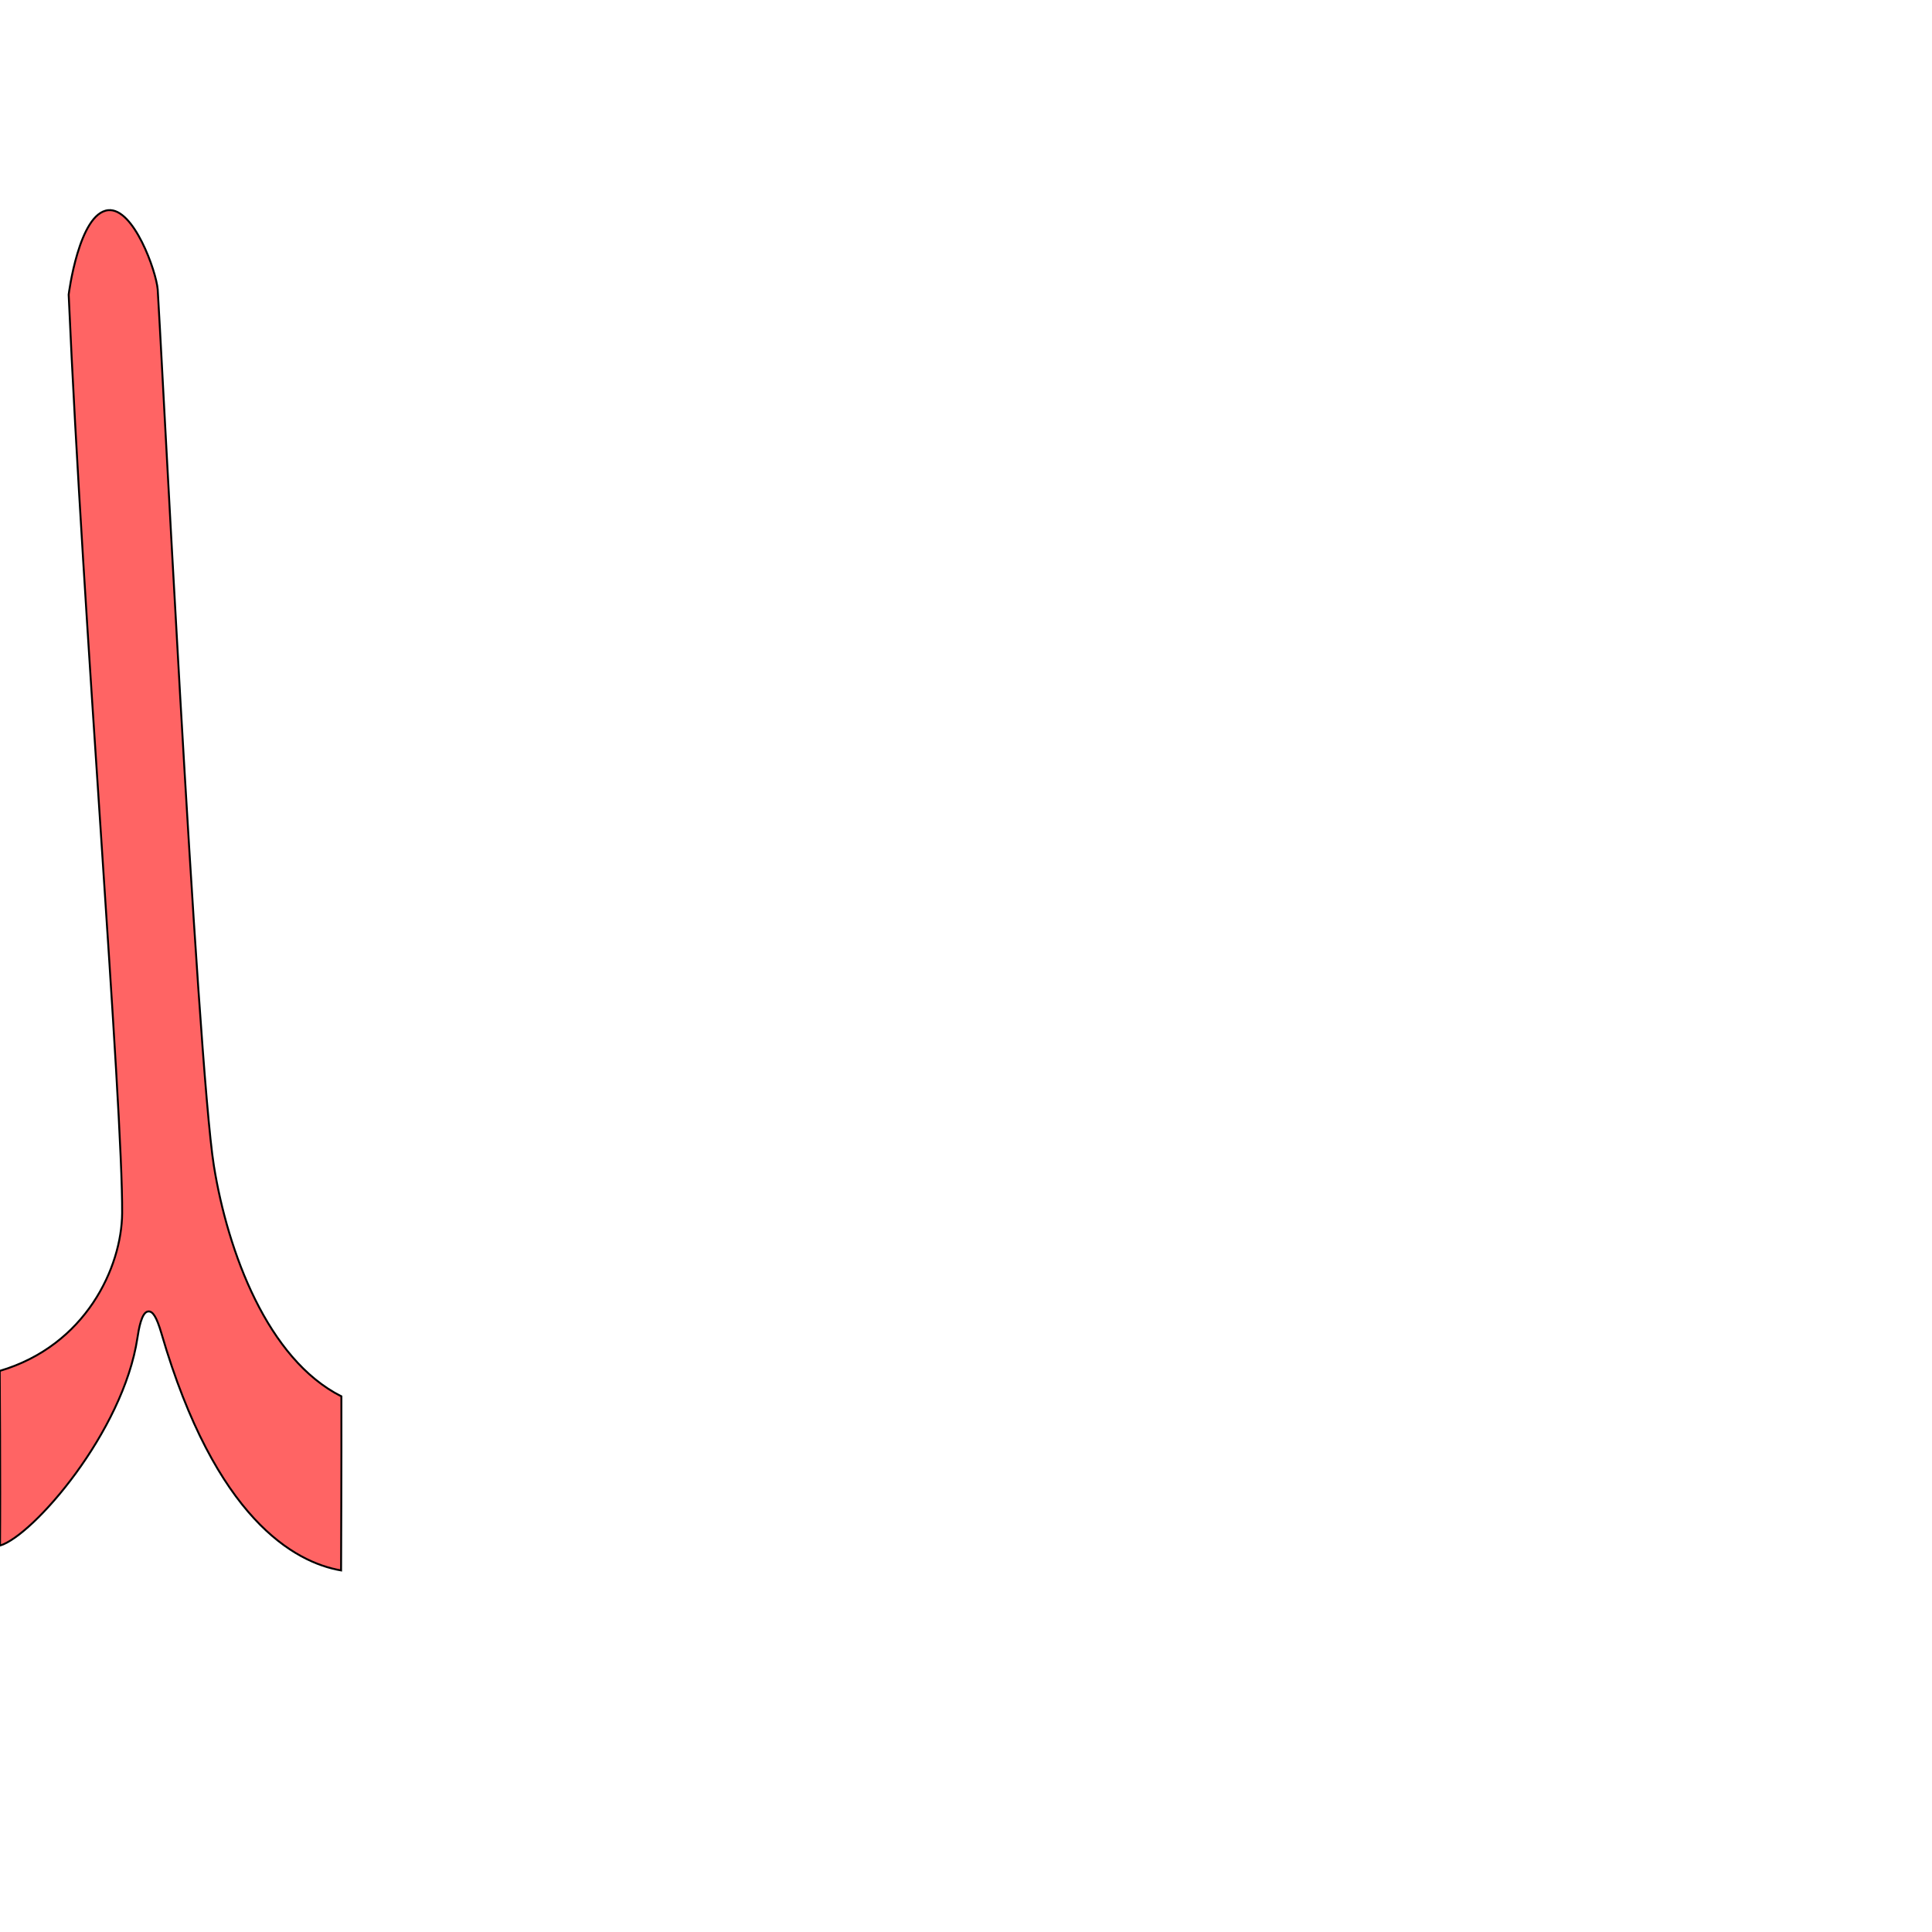
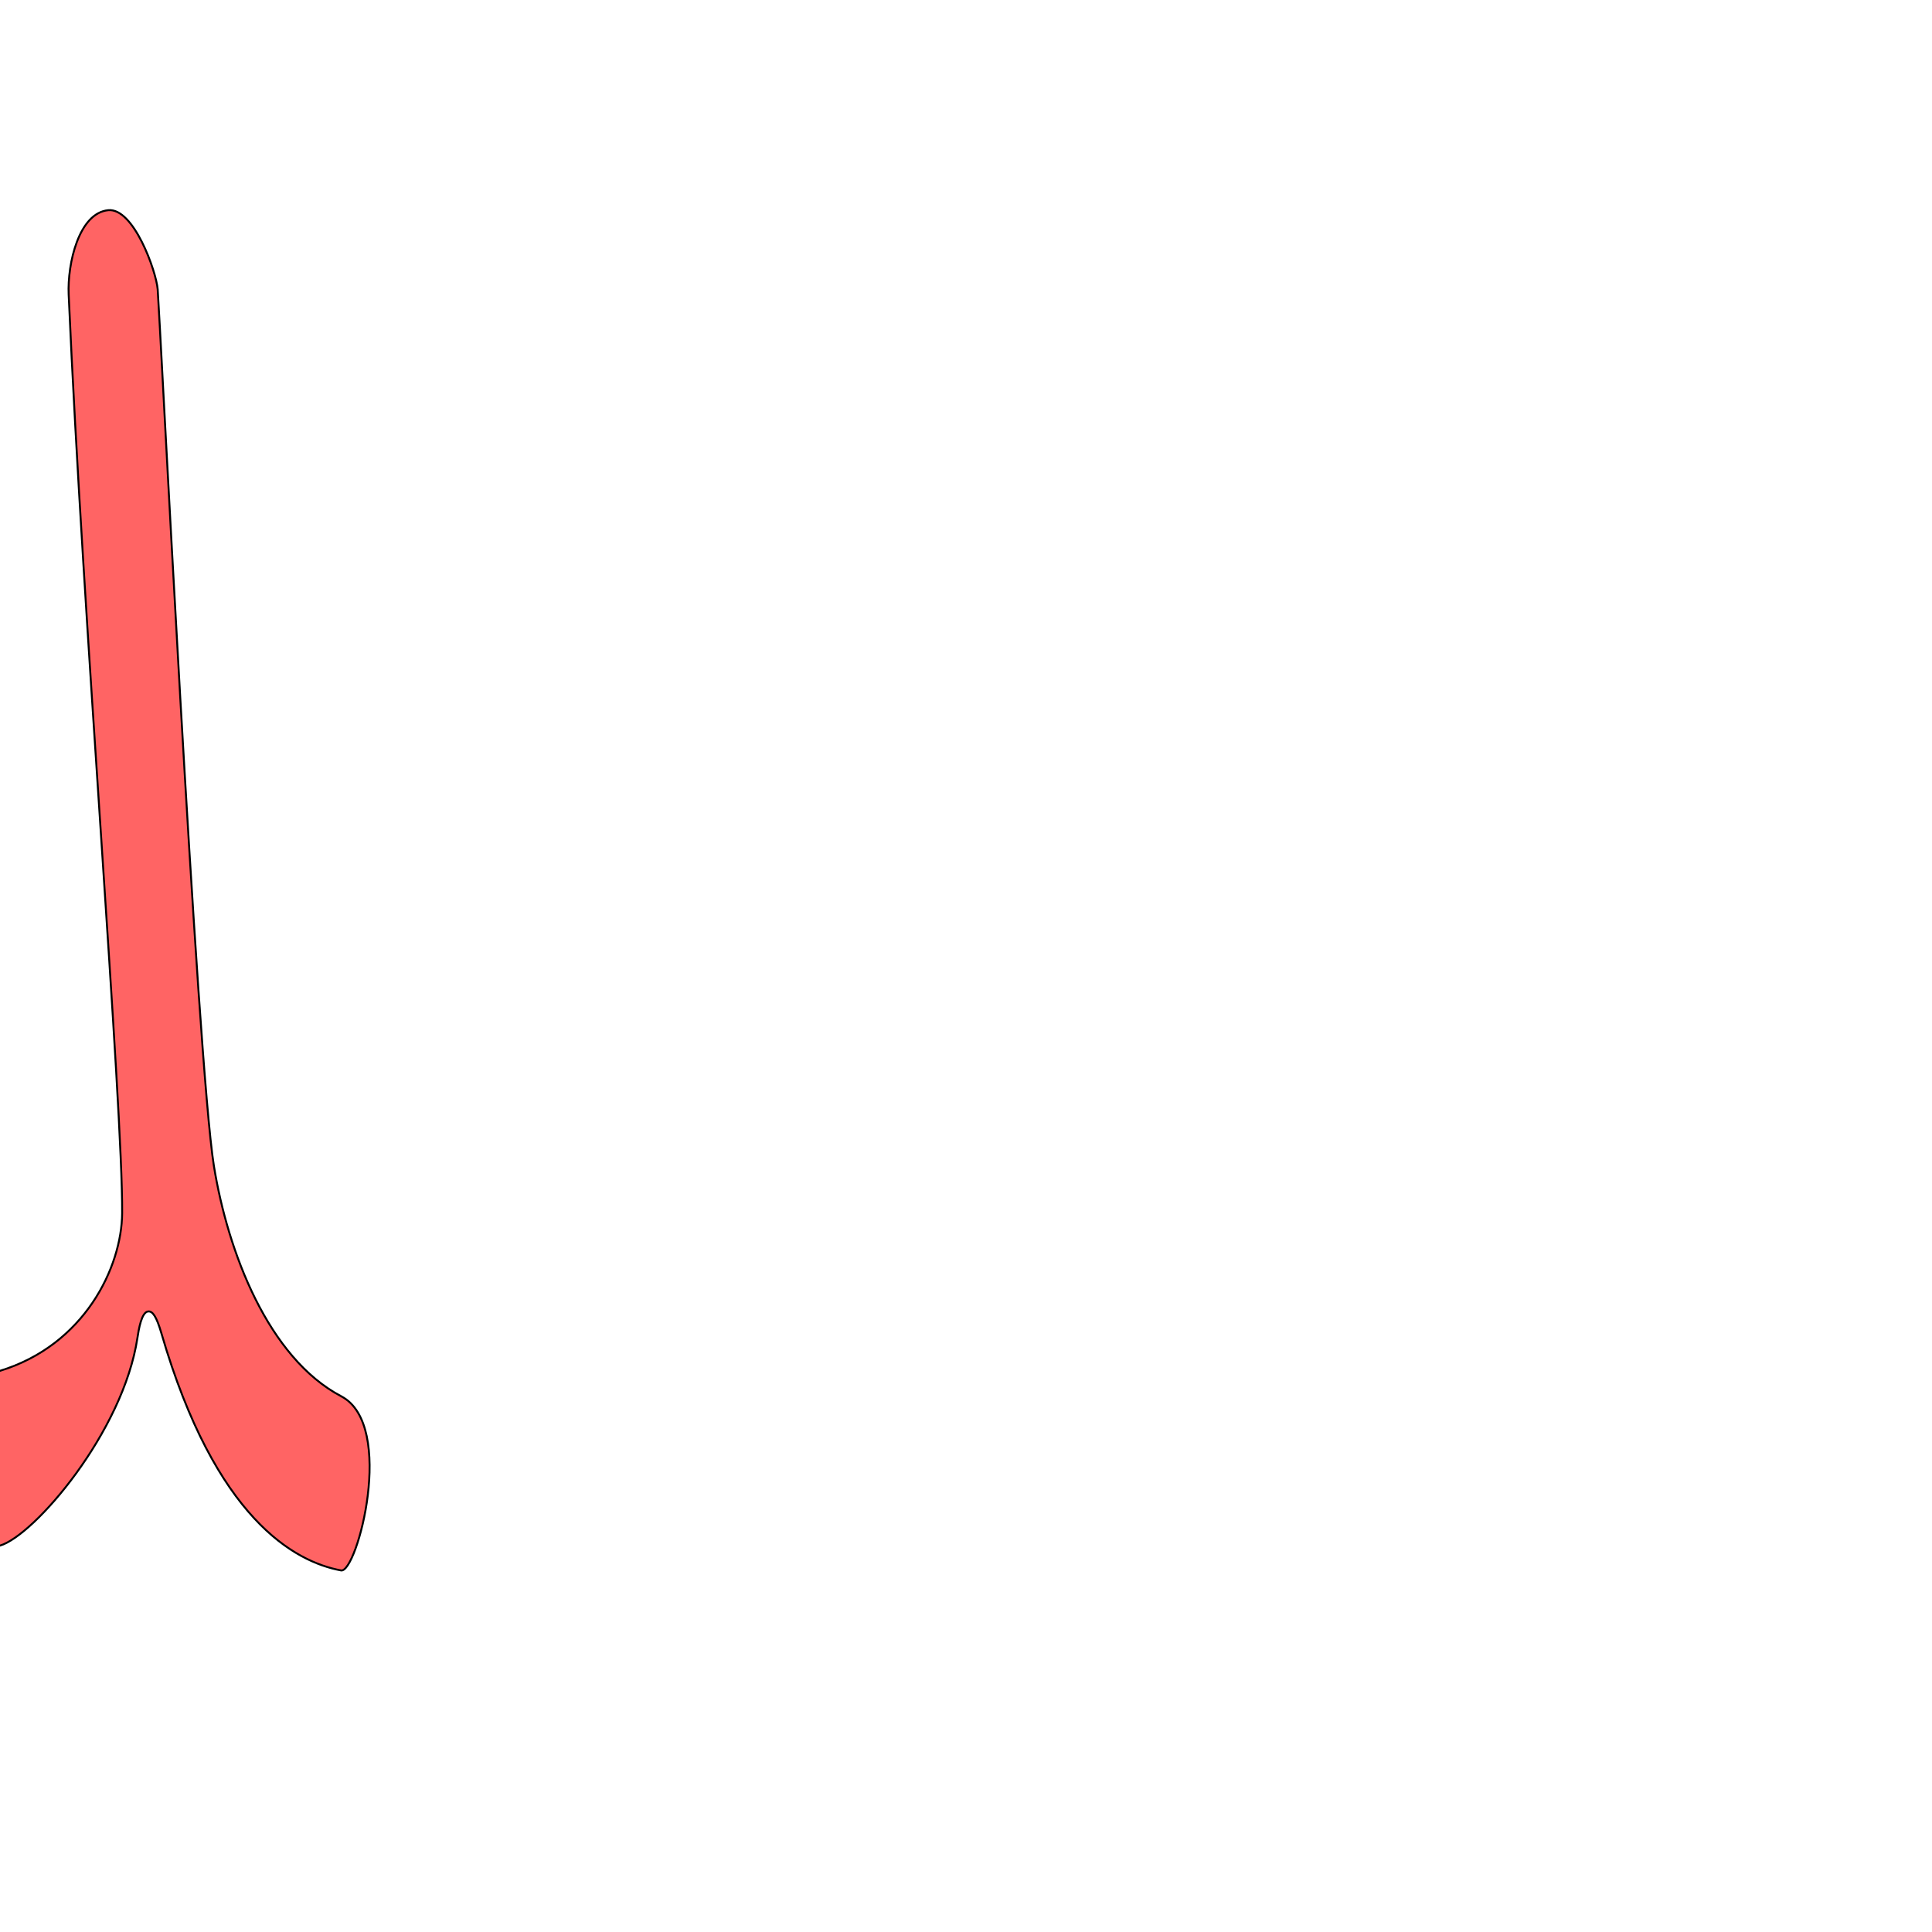
<svg xmlns="http://www.w3.org/2000/svg" version="1.0" width="1000" height="1000" id="svg5496">
  <defs id="defs5498">
    </defs>
  <g id="layer1" transform="matrix(0.5,0,0,0.5,-189.8238,281.6993)" style="stroke:#000000;stroke-opacity:1;stroke-width:2;stroke-miterlimit:4;stroke-dasharray:none" />
-   <path style="fill:#ff0000;fill-opacity:0.608;fill-rule:evenodd;stroke:#000000;stroke-width:1px;stroke-linecap:butt;stroke-linejoin:miter;stroke-miterlimit:4;stroke-opacity:1;stroke-dasharray:none" d="M 176.703,722.76 C 138.544,703.525 117.905,648.159 110.692,603.356 102.068,549.794 82.562,160.899 81.62,149.742 80.83,140.387 69.232,107.545 56.048,108.791 c -15.225,1.438 -20.502,43.677 -20.502,43.677 7.428,168.73 28.043,420.006 27.671,475.428 -0.187,27.943 -18.72,68.516 -63.366,81.687 0,0 0.429,57.889 0.149,90.417 17.18,-5.164 63.801,-58.901 71.133,-107.501 0.645,-4.282 2.117,-13.502 5.637,-13.704 2.187,-0.126 4.168,2.372 6.788,11.368 C 111.525,786.193 152.532,808.706 176.537,812.849 c -0.01,-6.421 0.251,-53.557 0.166,-90.089 z" id="path2599-9" />
+   <path id="path2816" d="M 176.703,722.76 C 138.898,702.858 117.905,648.159 110.692,603.356 102.068,549.794 82.562,160.899 81.62,149.742 80.83,140.387 69.232,107.545 56.048,108.791 40.823,110.229 34.839,136.4 35.546,152.468 42.974,321.197 63.589,572.474 63.217,627.896 63.03,655.839 43.781,696.214 -0.149,709.583 -19.809,715.566 -18.092,805.314 0,800 c 17.768,-5.219 63.801,-58.901 71.133,-107.501 0.645,-4.282 2.117,-13.502 5.637,-13.704 2.187,-0.126 4.168,2.372 6.788,11.368 27.967,96.031 69.034,118.238 92.979,122.687 8.256,1.534 28.548,-75.149 0.166,-90.089 z" style="fill:#ff0000;fill-opacity:0.608;fill-rule:evenodd;stroke:#000000;stroke-width:1px;stroke-linecap:butt;stroke-linejoin:miter;stroke-miterlimit:4;stroke-opacity:1;stroke-dasharray:none" />
</svg>
